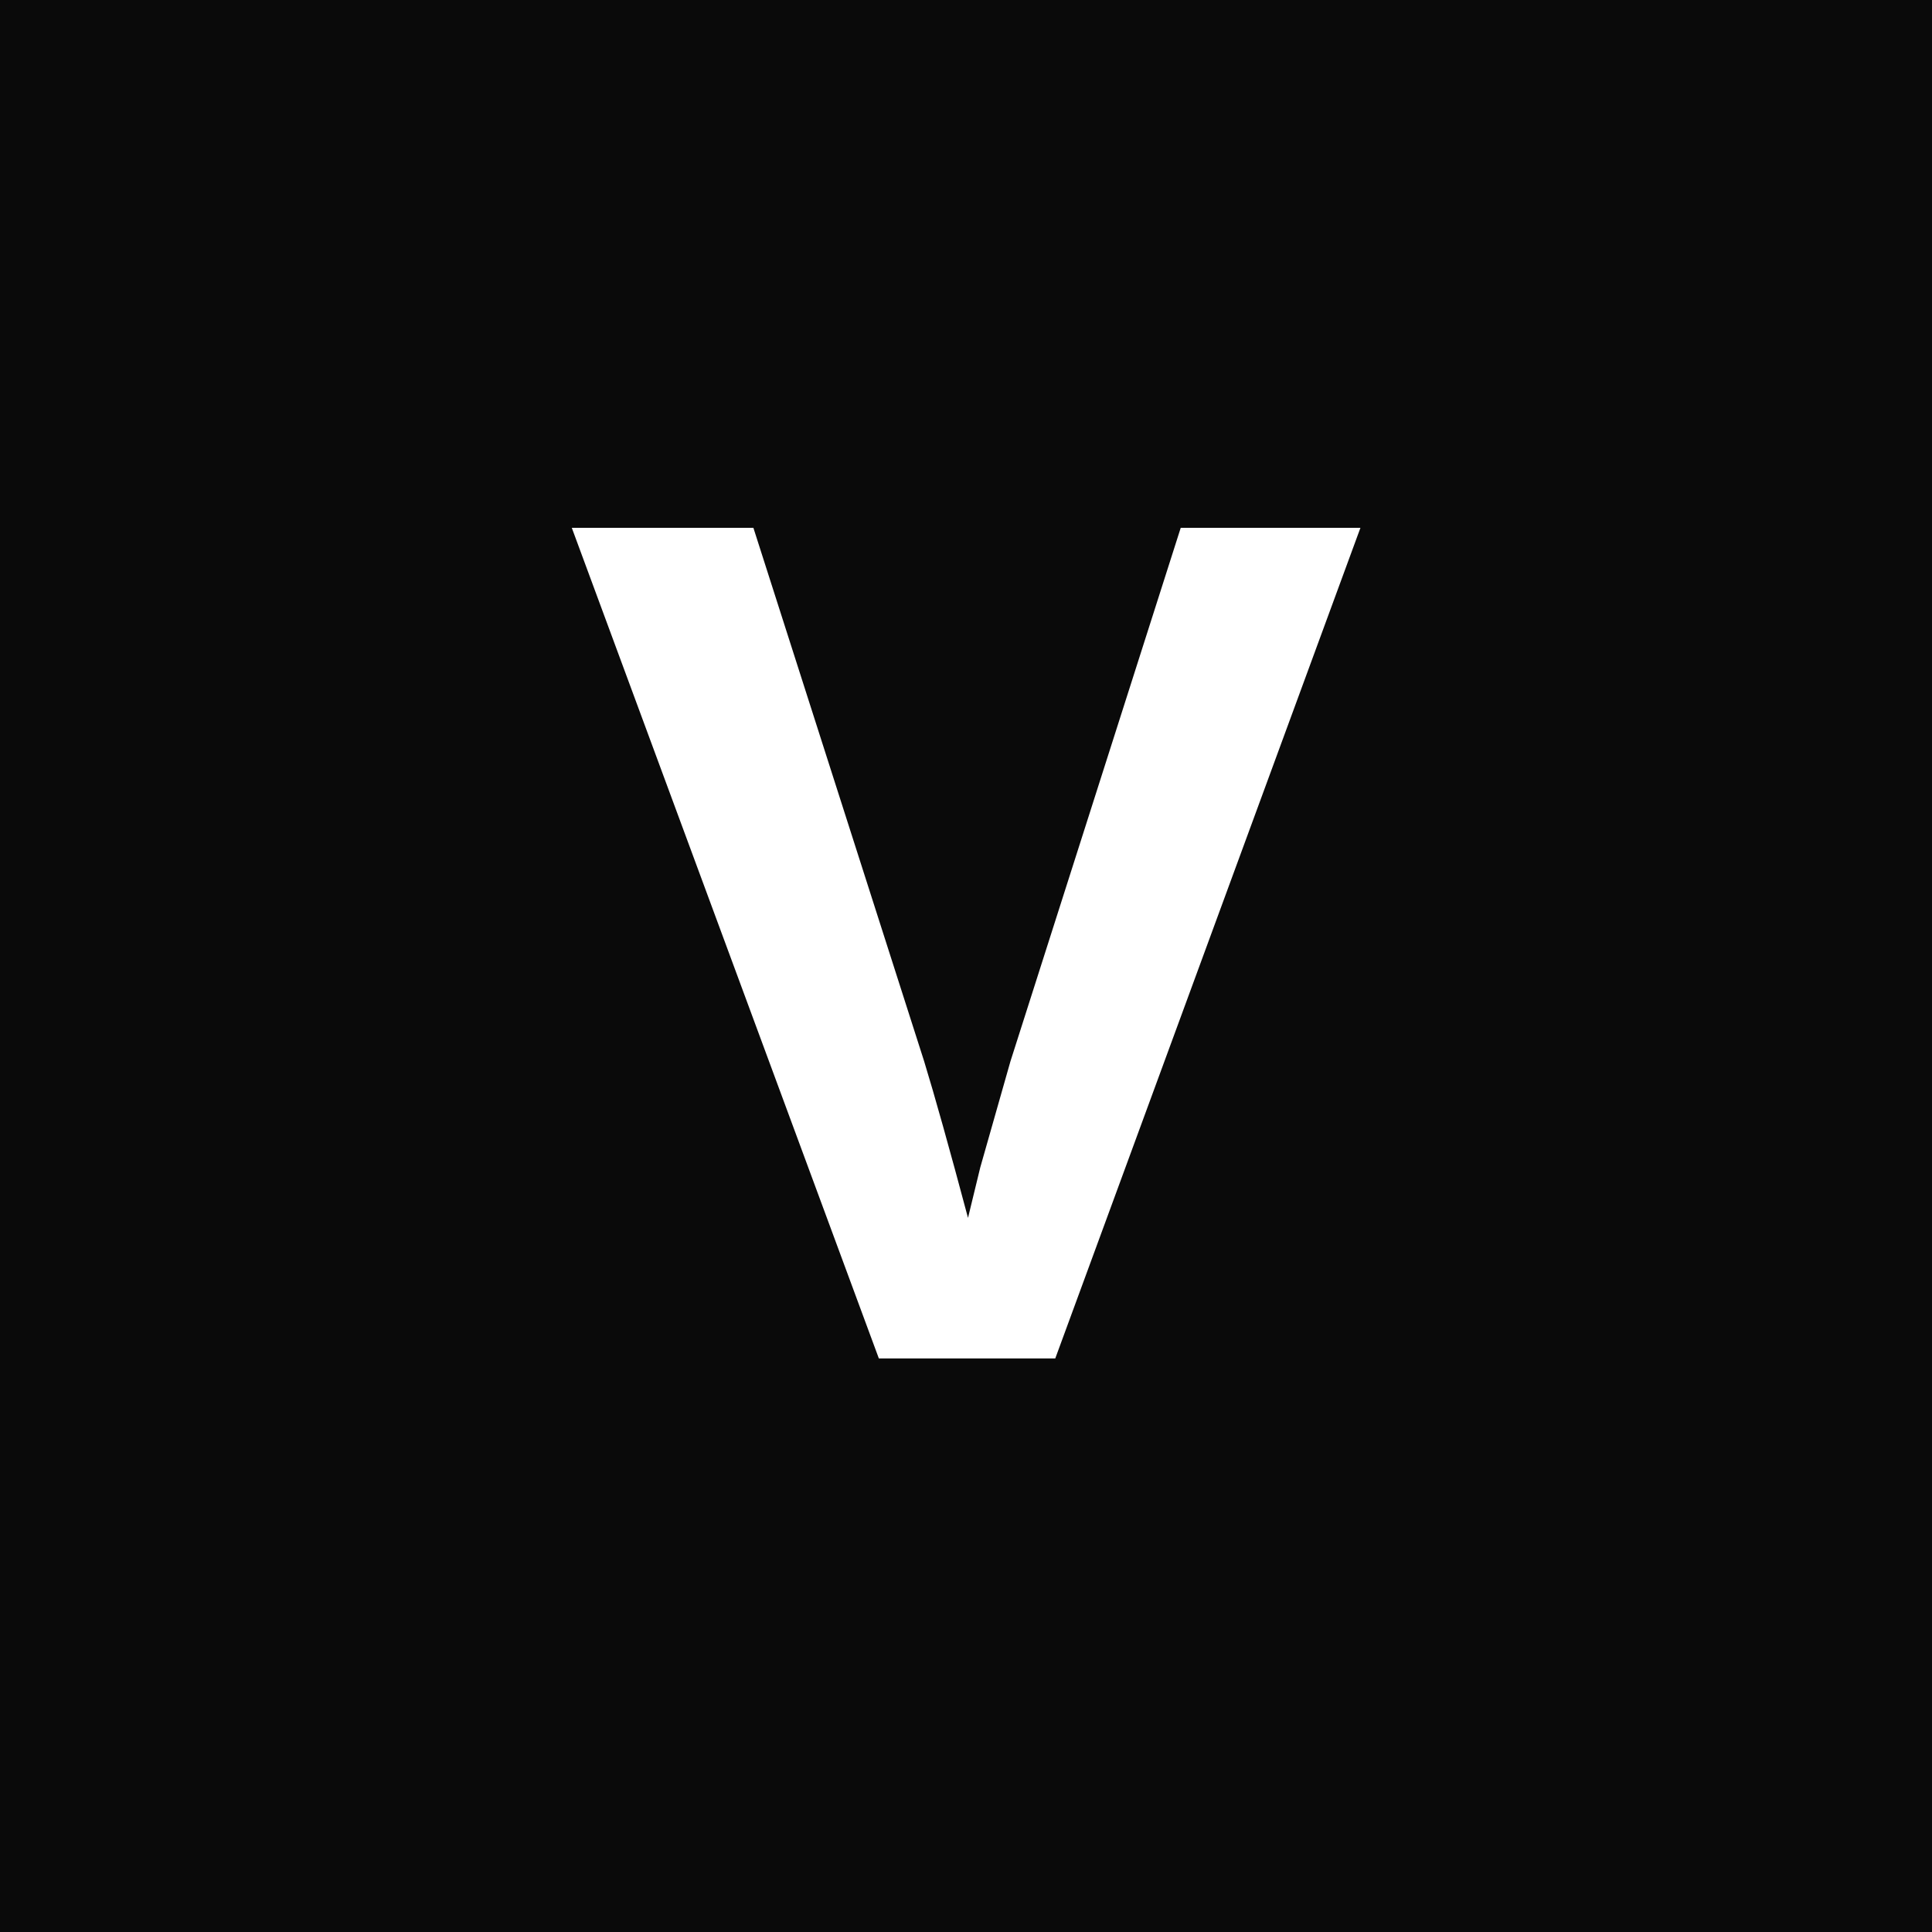
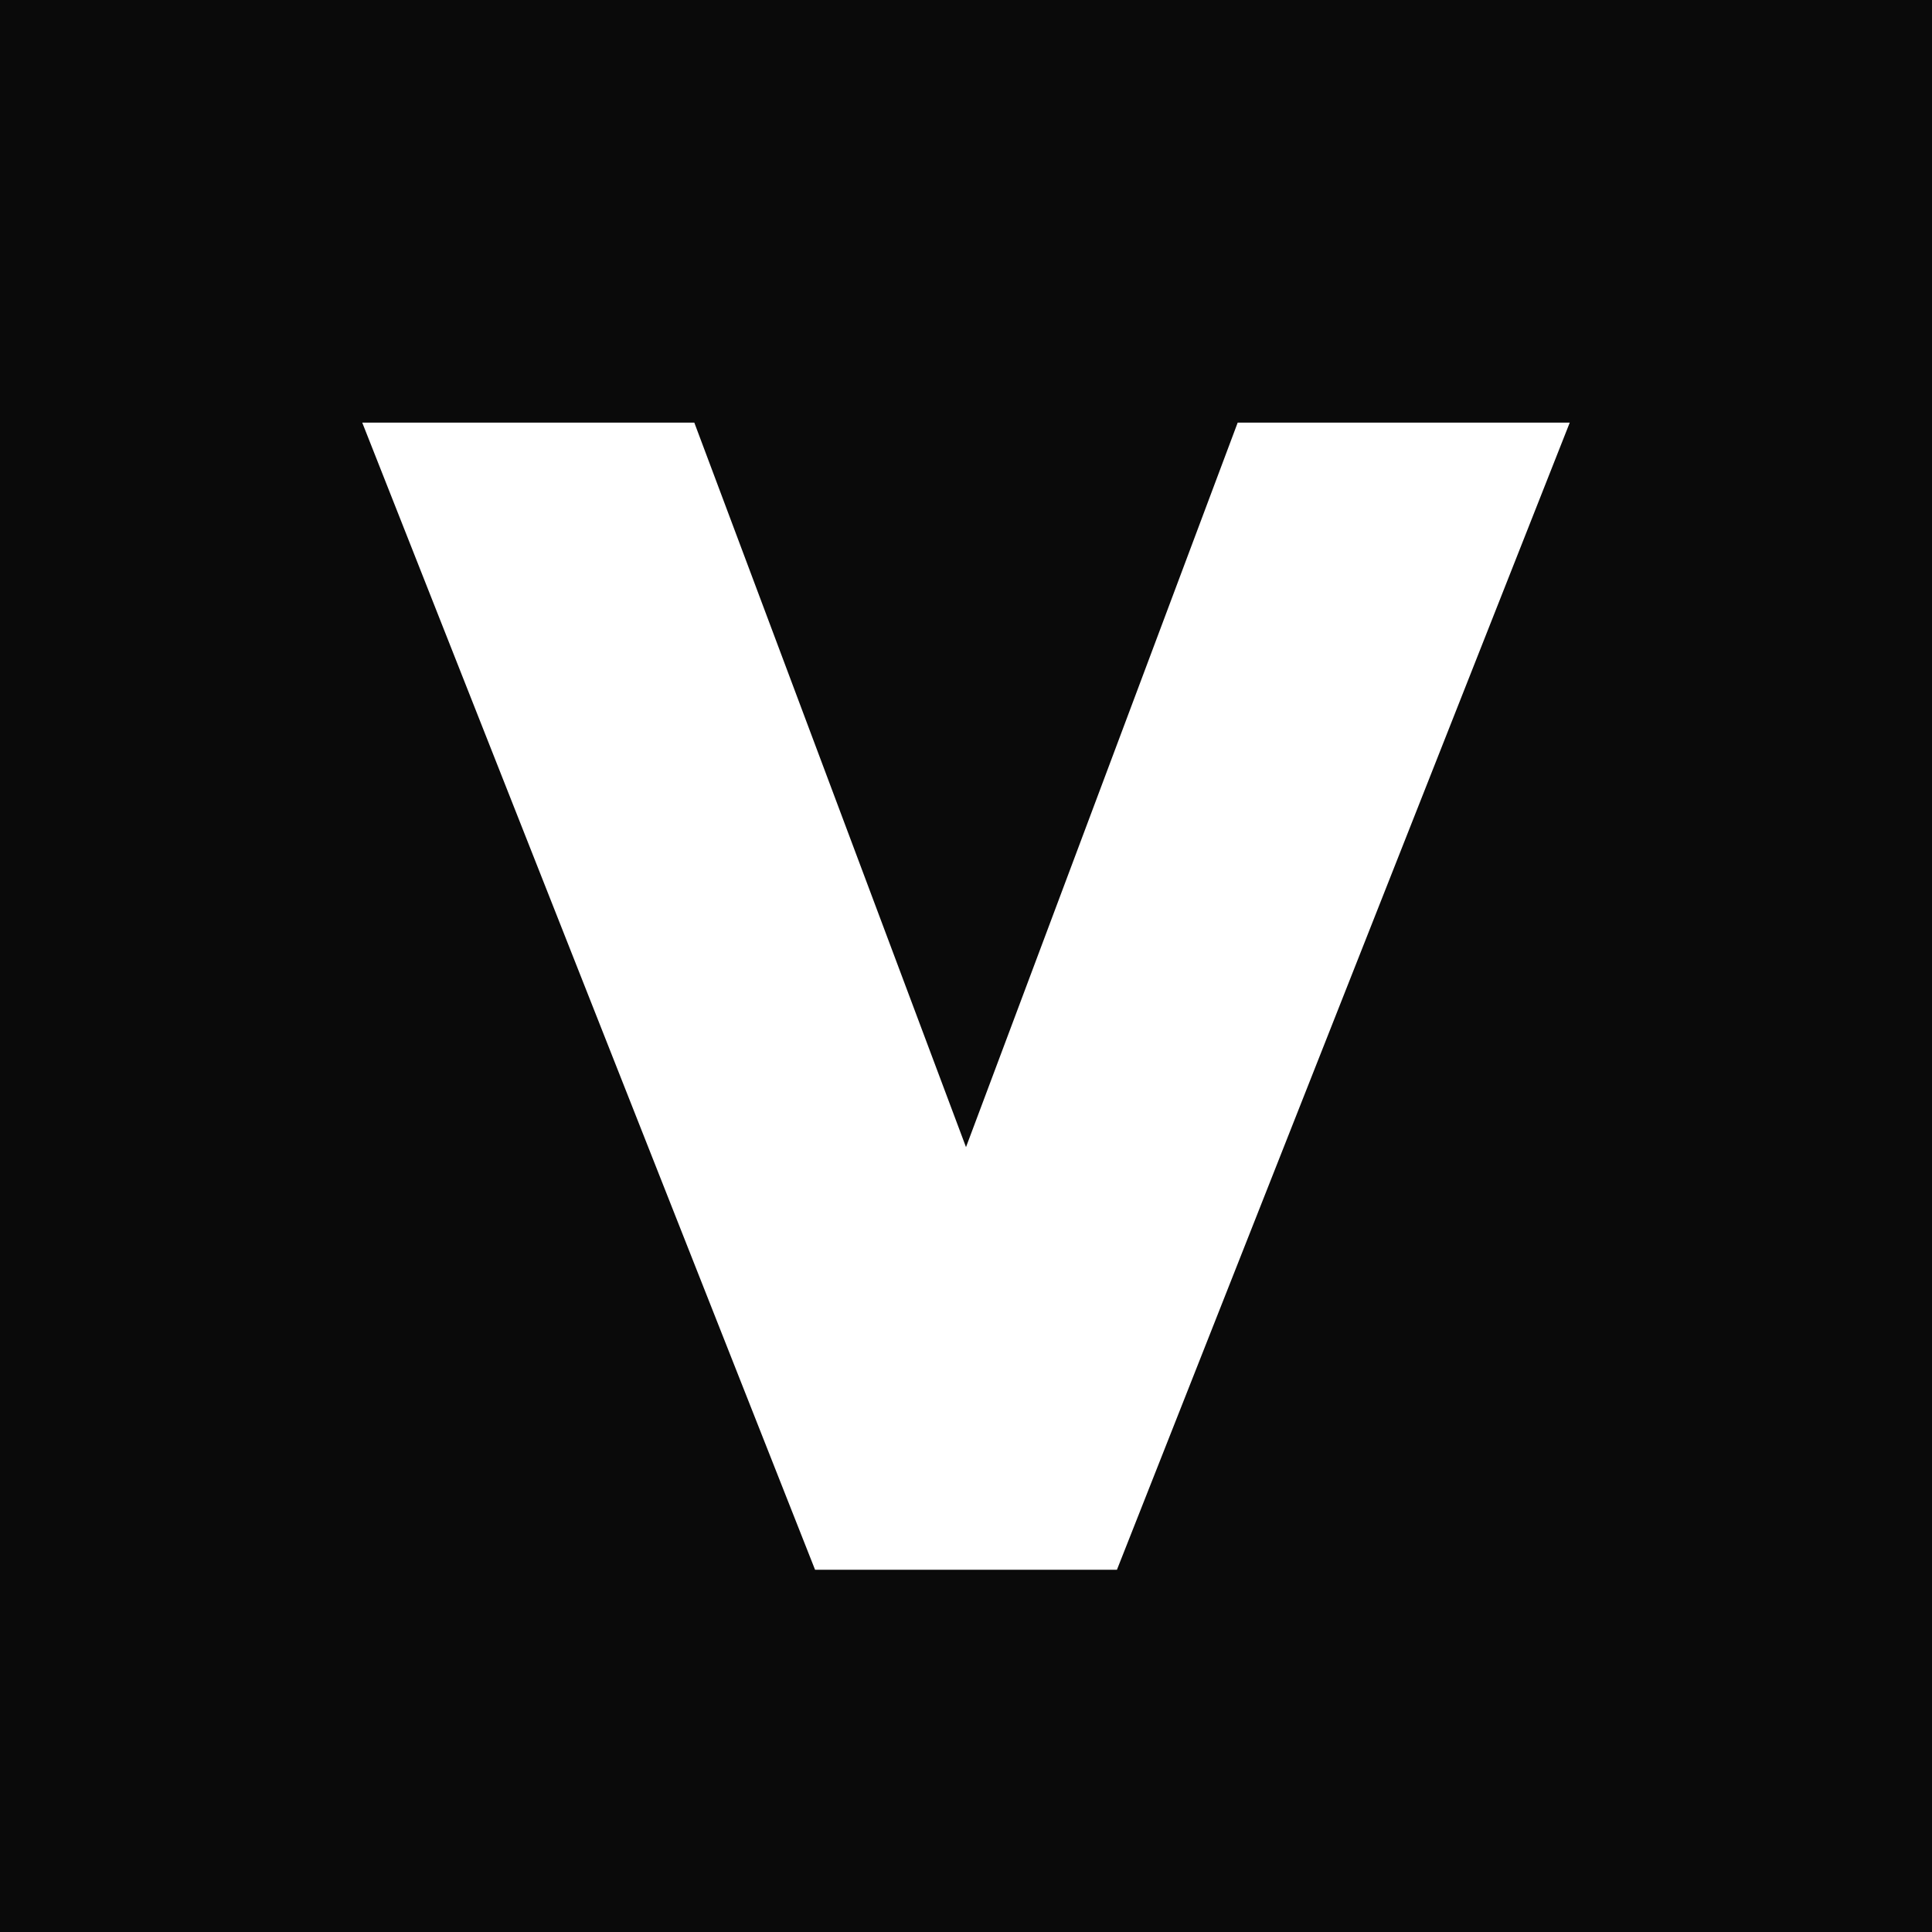
<svg xmlns="http://www.w3.org/2000/svg" viewBox="0 0 64 64">
  <rect width="64" height="64" fill="#0a0a0a" />
-   <text x="32" y="45" font-family="Arial, Helvetica, sans-serif" font-weight="700" font-size="40" fill="#ffffff" text-anchor="middle">V</text>
+   <polygon points="12,14 23,14 32,38 41,14 52,14 37,52 27,52" fill="#ffffff" />
</svg>
